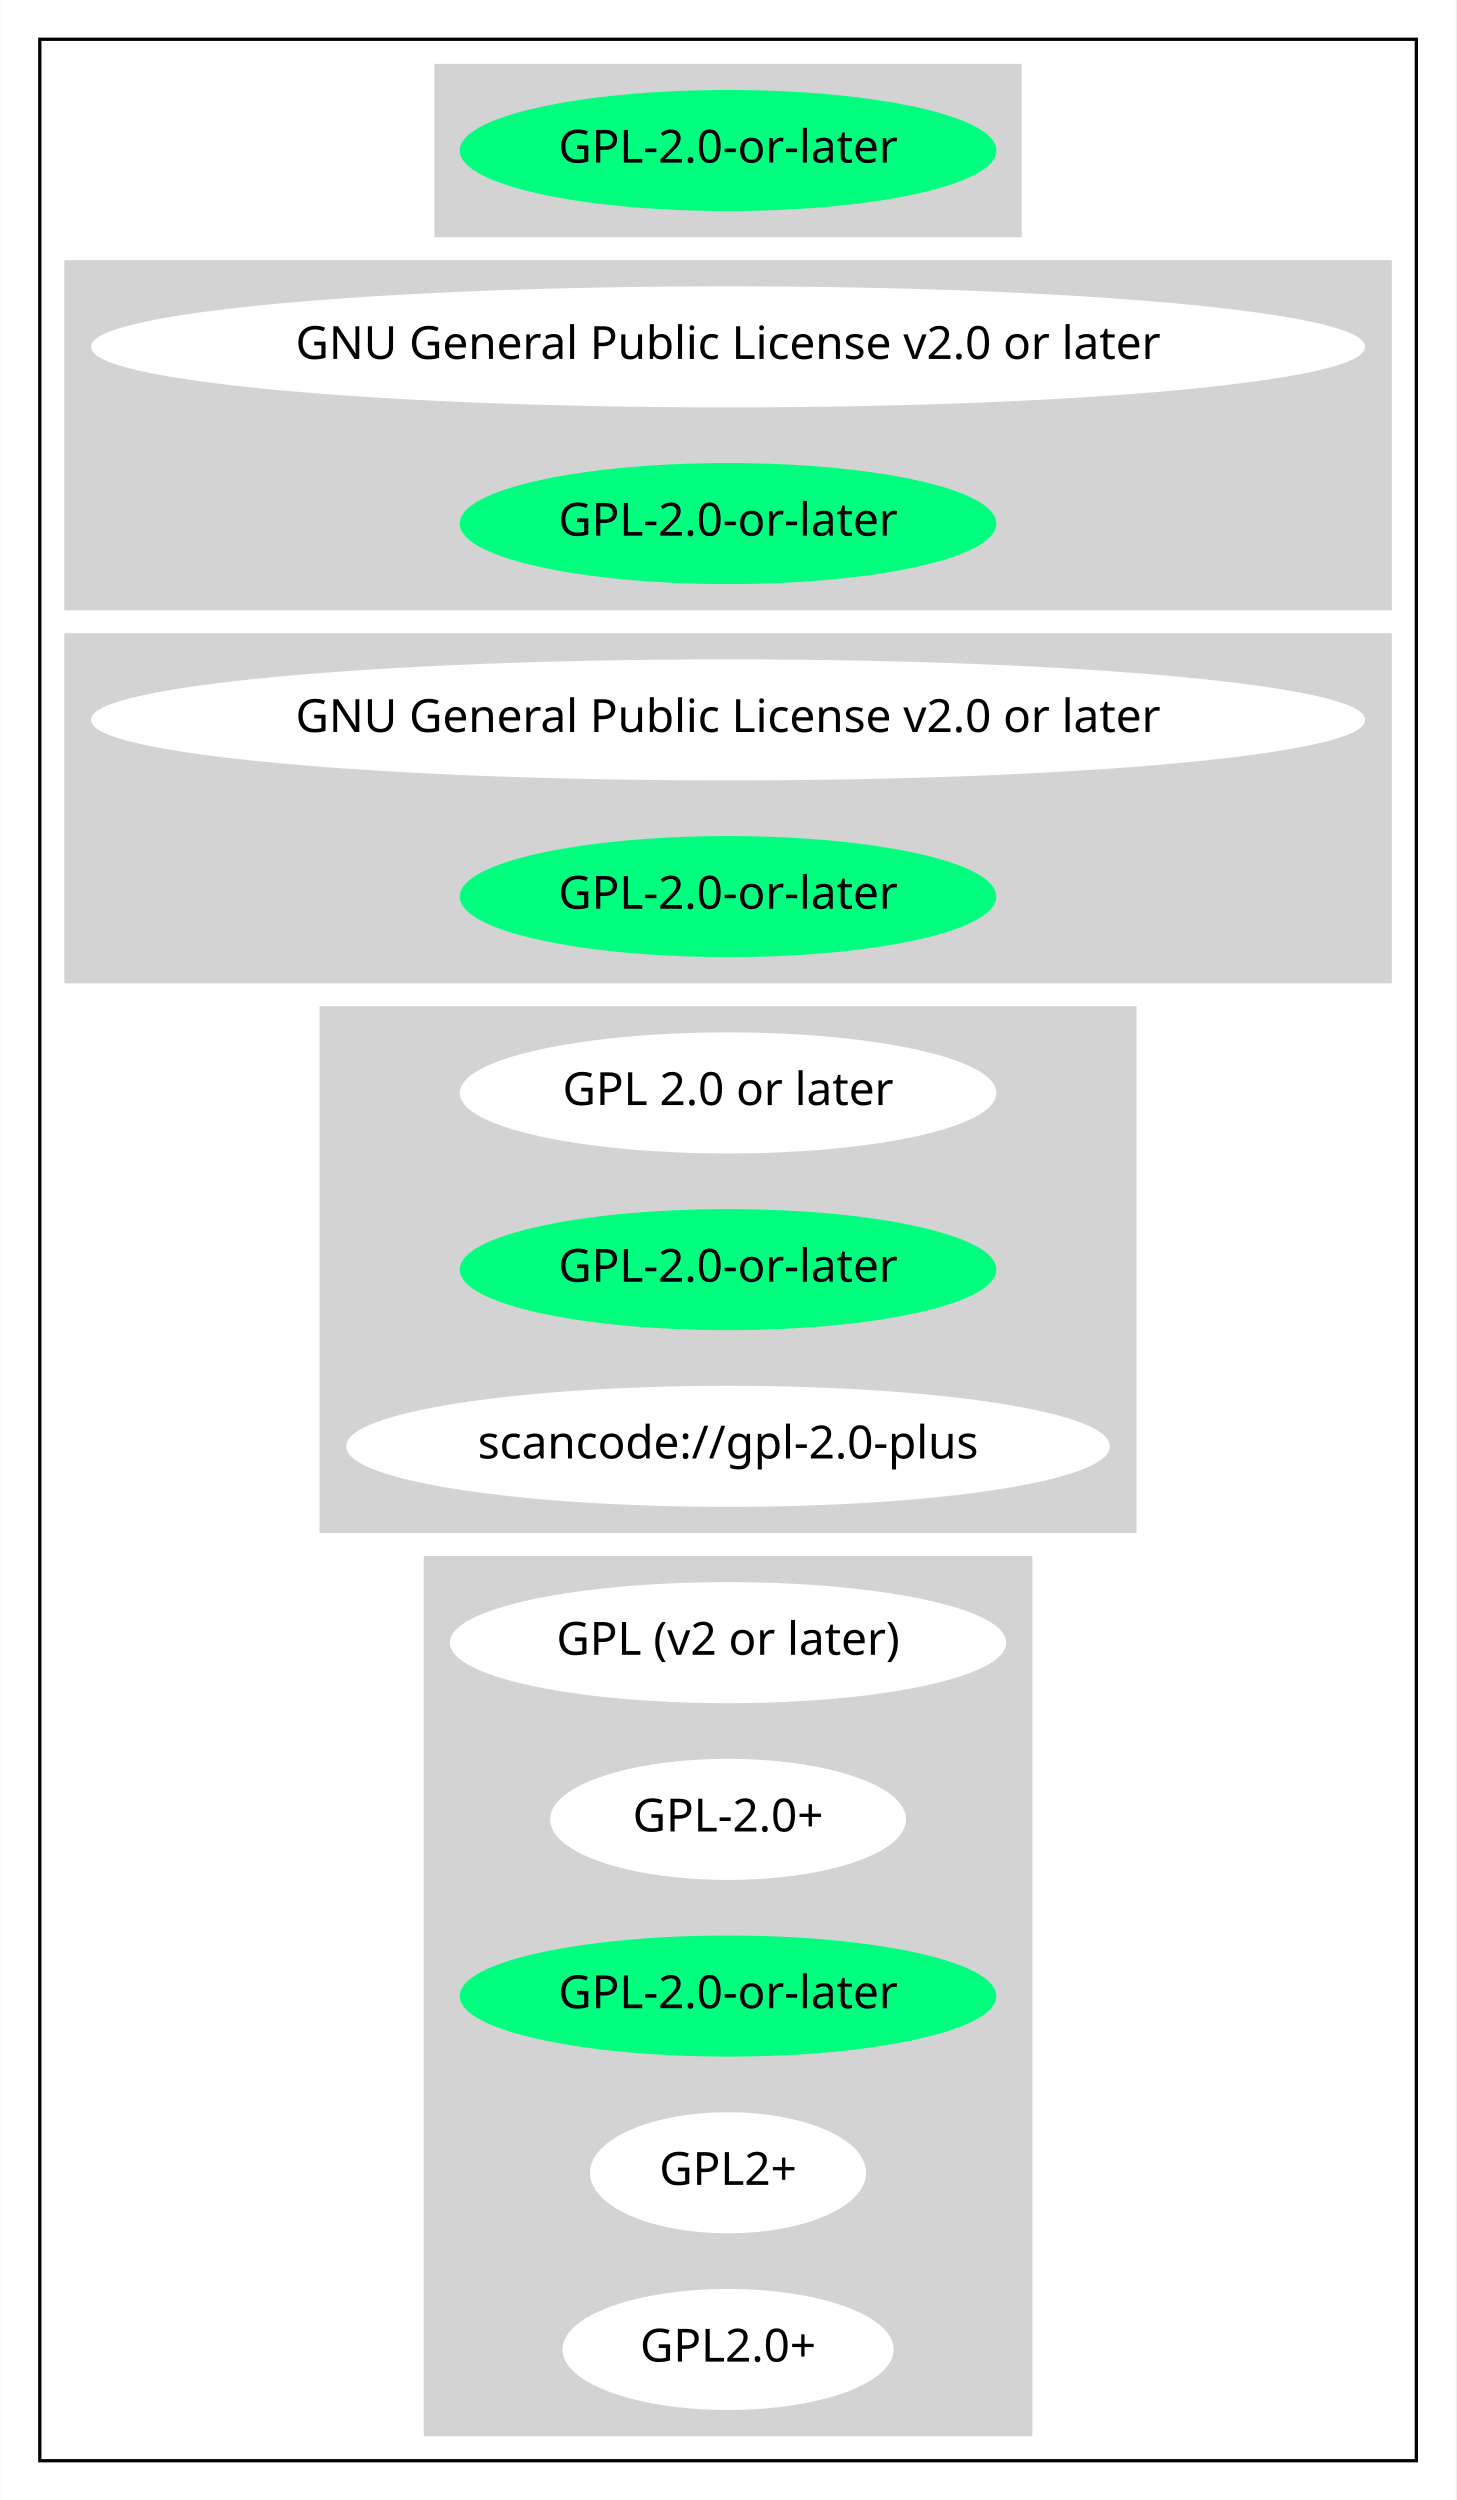
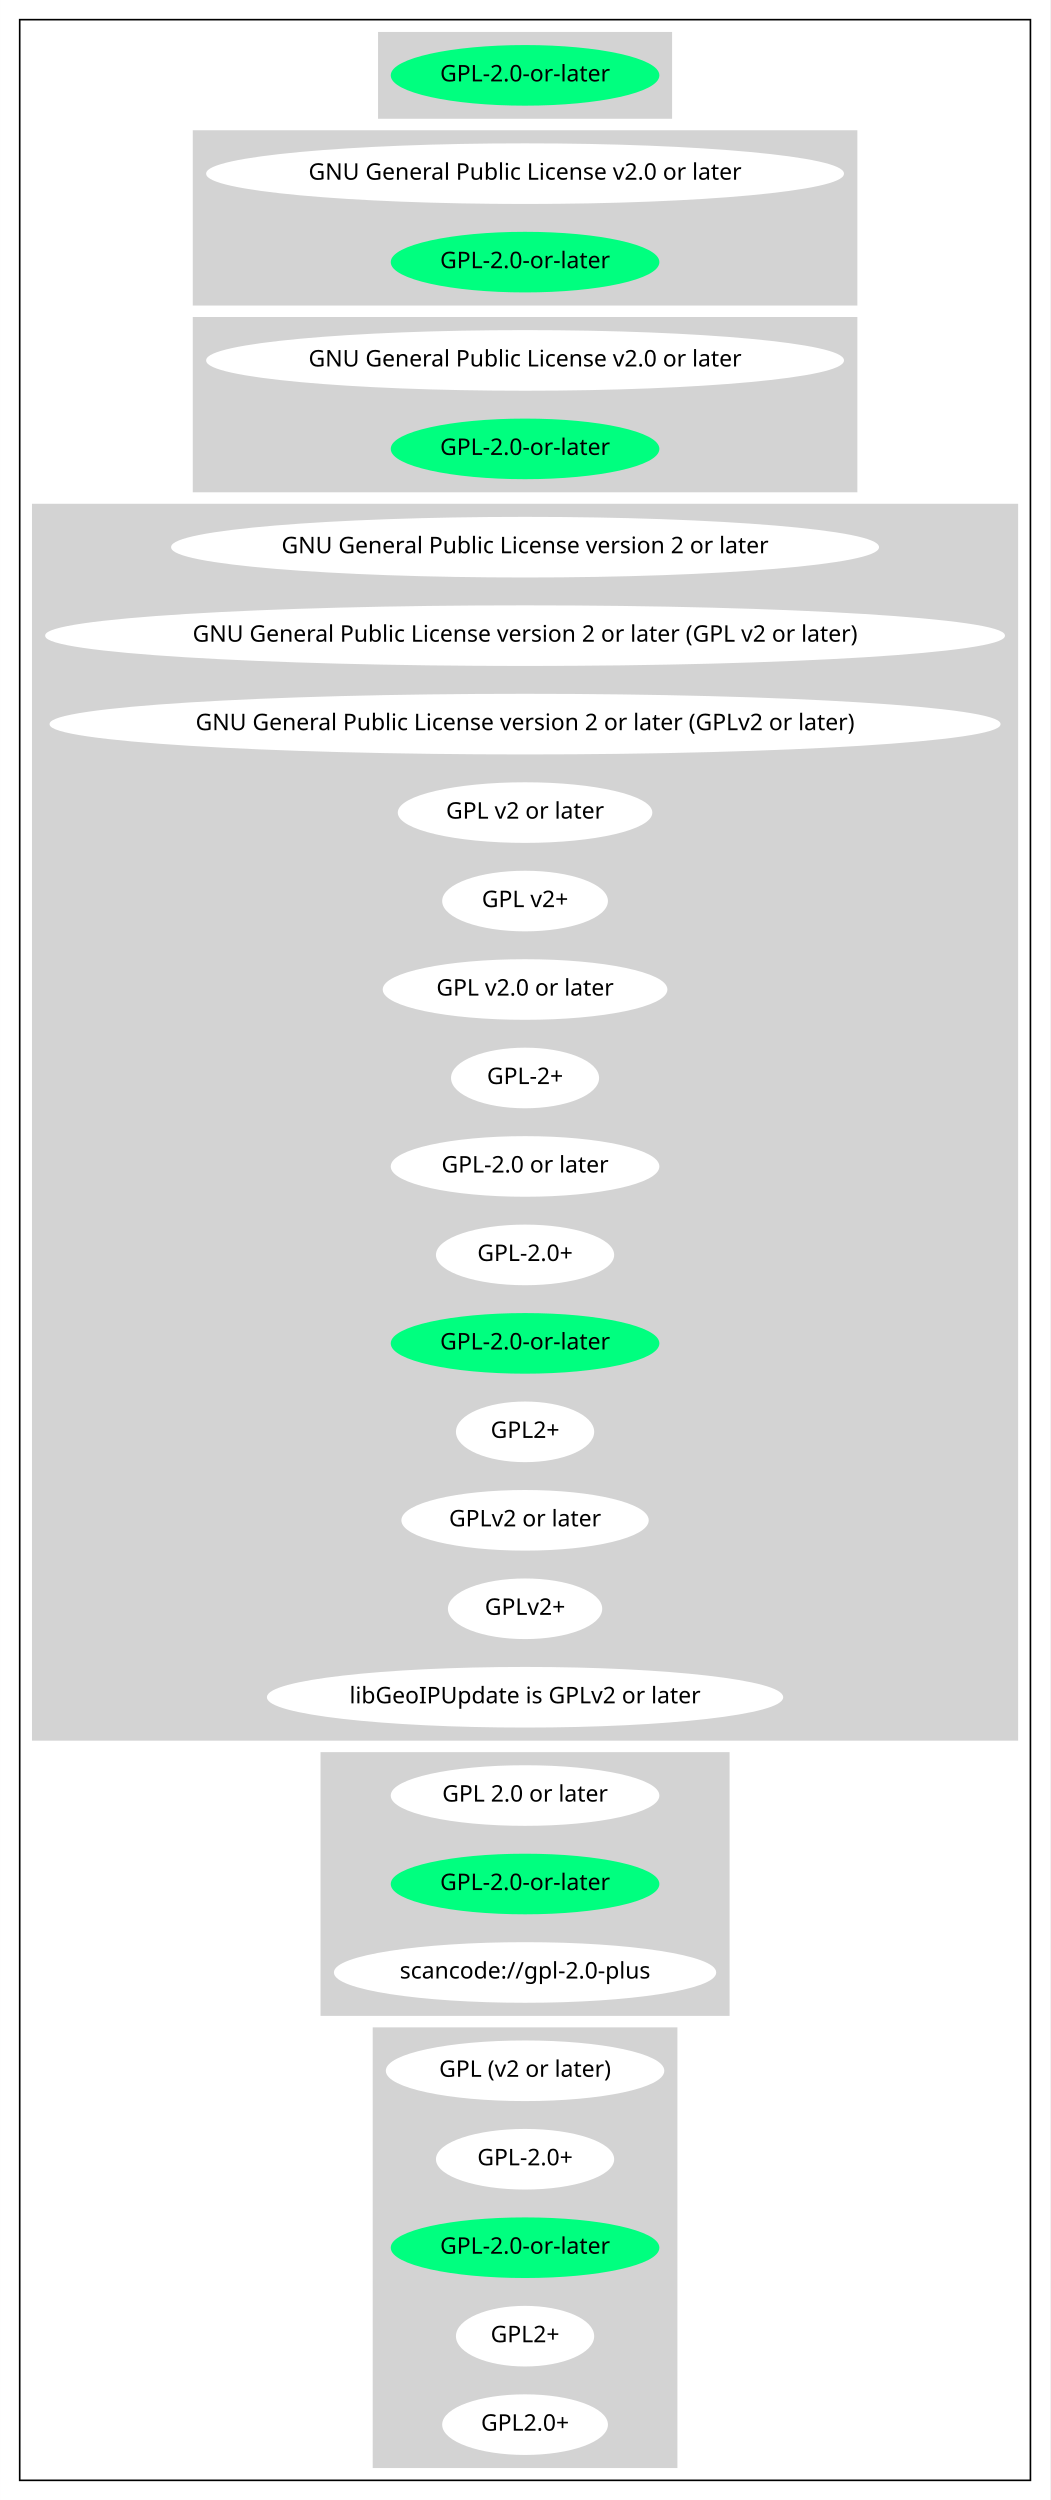
- <svg xmlns="http://www.w3.org/2000/svg" width="445pt" height="764pt" viewBox="0.00 0.00 444.67 764.00">
-   <g id="graph0" class="graph" transform="scale(1 1) rotate(0) translate(4 760)">
-     <polygon fill="white" stroke="transparent" points="-4,4 -4,-760 440.67,-760 440.67,4 -4,4" />
+ <svg xmlns="http://www.w3.org/2000/svg" width="641pt" height="1526pt" viewBox="0.00 0.00 640.95 1526.00">
+   <g id="graph0" class="graph" transform="scale(1 1) rotate(0) translate(4 1522)">
+     <polygon fill="white" stroke="transparent" points="-4,4 -4,-1522 636.95,-1522 636.95,4 -4,4" />
    <g id="clust1" class="cluster">
-       <polygon fill="none" stroke="black" points="8,-8 8,-748 428.67,-748 428.67,-8 8,-8" />
+       <polygon fill="none" stroke="black" points="8,-8 8,-1510 624.95,-1510 624.95,-8 8,-8" />
    </g>
    <g id="clust2" class="cluster">
-       <polygon fill="lightgray" stroke="lightgray" points="129.09,-688 129.09,-740 307.58,-740 307.58,-688 129.09,-688" />
+       <polygon fill="lightgray" stroke="lightgray" points="227.23,-1450 227.23,-1502 405.72,-1502 405.72,-1450 227.23,-1450" />
    </g>
    <g id="clust3" class="cluster">
-       <polygon fill="lightgray" stroke="lightgray" points="16,-574 16,-680 420.67,-680 420.67,-574 16,-574" />
+       <polygon fill="lightgray" stroke="lightgray" points="114.14,-1336 114.14,-1442 518.81,-1442 518.81,-1336 114.14,-1336" />
    </g>
    <g id="clust4" class="cluster">
-       <polygon fill="lightgray" stroke="lightgray" points="16,-460 16,-566 420.67,-566 420.67,-460 16,-460" />
+       <polygon fill="lightgray" stroke="lightgray" points="114.14,-1222 114.14,-1328 518.81,-1328 518.81,-1222 114.14,-1222" />
    </g>
    <g id="clust5" class="cluster">
-       <polygon fill="lightgray" stroke="lightgray" points="93.99,-292 93.99,-452 342.67,-452 342.67,-292 93.99,-292" />
+       <polygon fill="lightgray" stroke="lightgray" points="16,-460 16,-1214 616.95,-1214 616.95,-460 16,-460" />
    </g>
    <g id="clust6" class="cluster">
-       <polygon fill="lightgray" stroke="lightgray" points="125.84,-16 125.84,-284 310.83,-284 310.83,-16 125.84,-16" />
+       <polygon fill="lightgray" stroke="lightgray" points="192.13,-292 192.13,-452 440.81,-452 440.81,-292 192.13,-292" />
+     </g>
+     <g id="clust7" class="cluster">
+       <polygon fill="lightgray" stroke="lightgray" points="223.98,-16 223.98,-284 408.97,-284 408.97,-16 223.98,-16" />
    </g>
    <g id="node1" class="node">
-       <ellipse fill="springgreen" stroke="springgreen" cx="218.33" cy="-714" rx="81.49" ry="18" />
-       <text text-anchor="middle" x="218.33" y="-710.3" font-family="Times-Roman" font-size="14.00">GPL-2.0-or-later</text>
+       <ellipse fill="springgreen" stroke="springgreen" cx="316.47" cy="-1476" rx="81.49" ry="18" />
+       <text text-anchor="middle" x="316.47" y="-1472.3" font-family="Times-Roman" font-size="14.00">GPL-2.0-or-later</text>
    </g>
    <g id="node2" class="node">
-       <ellipse fill="white" stroke="white" cx="218.33" cy="-654" rx="194.17" ry="18" />
-       <text text-anchor="middle" x="218.33" y="-650.3" font-family="Times-Roman" font-size="14.00">GNU General Public License v2.0 or later</text>
+       <ellipse fill="white" stroke="white" cx="316.47" cy="-1416" rx="194.17" ry="18" />
+       <text text-anchor="middle" x="316.47" y="-1412.3" font-family="Times-Roman" font-size="14.00">GNU General Public License v2.0 or later</text>
    </g>
    <g id="node3" class="node">
-       <ellipse fill="springgreen" stroke="springgreen" cx="218.33" cy="-600" rx="81.49" ry="18" />
-       <text text-anchor="middle" x="218.33" y="-596.3" font-family="Times-Roman" font-size="14.00">GPL-2.0-or-later</text>
+       <ellipse fill="springgreen" stroke="springgreen" cx="316.47" cy="-1362" rx="81.49" ry="18" />
+       <text text-anchor="middle" x="316.47" y="-1358.3" font-family="Times-Roman" font-size="14.00">GPL-2.0-or-later</text>
    </g>
    <g id="node4" class="node">
-       <ellipse fill="white" stroke="white" cx="218.33" cy="-540" rx="194.17" ry="18" />
-       <text text-anchor="middle" x="218.33" y="-536.3" font-family="Times-Roman" font-size="14.00">GNU General Public License v2.0 or later</text>
+       <ellipse fill="white" stroke="white" cx="316.47" cy="-1302" rx="194.17" ry="18" />
+       <text text-anchor="middle" x="316.47" y="-1298.3" font-family="Times-Roman" font-size="14.00">GNU General Public License v2.0 or later</text>
    </g>
    <g id="node5" class="node">
-       <ellipse fill="springgreen" stroke="springgreen" cx="218.33" cy="-486" rx="81.49" ry="18" />
-       <text text-anchor="middle" x="218.33" y="-482.3" font-family="Times-Roman" font-size="14.00">GPL-2.0-or-later</text>
+       <ellipse fill="springgreen" stroke="springgreen" cx="316.47" cy="-1248" rx="81.49" ry="18" />
+       <text text-anchor="middle" x="316.47" y="-1244.3" font-family="Times-Roman" font-size="14.00">GPL-2.0-or-later</text>
    </g>
    <g id="node6" class="node">
-       <ellipse fill="white" stroke="white" cx="218.33" cy="-426" rx="81.49" ry="18" />
-       <text text-anchor="middle" x="218.33" y="-422.3" font-family="Times-Roman" font-size="14.00">GPL 2.0 or later</text>
+       <ellipse fill="white" stroke="white" cx="316.47" cy="-1188" rx="215.56" ry="18" />
+       <text text-anchor="middle" x="316.47" y="-1184.3" font-family="Times-Roman" font-size="14.00">GNU General Public License version 2 or later</text>
    </g>
    <g id="node7" class="node">
-       <ellipse fill="springgreen" stroke="springgreen" cx="218.33" cy="-372" rx="81.49" ry="18" />
-       <text text-anchor="middle" x="218.33" y="-368.3" font-family="Times-Roman" font-size="14.00">GPL-2.0-or-later</text>
+       <ellipse fill="white" stroke="white" cx="316.47" cy="-1134" rx="292.45" ry="18" />
+       <text text-anchor="middle" x="316.47" y="-1130.3" font-family="Times-Roman" font-size="14.00">GNU General Public License version 2 or later (GPL v2 or later)</text>
    </g>
    <g id="node8" class="node">
-       <ellipse fill="white" stroke="white" cx="218.33" cy="-318" rx="116.18" ry="18" />
-       <text text-anchor="middle" x="218.33" y="-314.3" font-family="Times-Roman" font-size="14.00">scancode://gpl-2.0-plus</text>
+       <ellipse fill="white" stroke="white" cx="316.47" cy="-1080" rx="289.75" ry="18" />
+       <text text-anchor="middle" x="316.47" y="-1076.3" font-family="Times-Roman" font-size="14.00">GNU General Public License version 2 or later (GPLv2 or later)</text>
    </g>
    <g id="node9" class="node">
-       <ellipse fill="white" stroke="white" cx="218.33" cy="-258" rx="84.49" ry="18" />
-       <text text-anchor="middle" x="218.33" y="-254.3" font-family="Times-Roman" font-size="14.00">GPL (v2 or later)</text>
+       <ellipse fill="white" stroke="white" cx="316.47" cy="-1026" rx="77.19" ry="18" />
+       <text text-anchor="middle" x="316.47" y="-1022.3" font-family="Times-Roman" font-size="14.00">GPL v2 or later</text>
    </g>
    <g id="node10" class="node">
-       <ellipse fill="white" stroke="white" cx="218.33" cy="-204" rx="53.89" ry="18" />
-       <text text-anchor="middle" x="218.33" y="-200.3" font-family="Times-Roman" font-size="14.00">GPL-2.0+</text>
+       <ellipse fill="white" stroke="white" cx="316.47" cy="-972" rx="50.09" ry="18" />
+       <text text-anchor="middle" x="316.47" y="-968.3" font-family="Times-Roman" font-size="14.00">GPL v2+</text>
    </g>
    <g id="node11" class="node">
-       <ellipse fill="springgreen" stroke="springgreen" cx="218.33" cy="-150" rx="81.49" ry="18" />
-       <text text-anchor="middle" x="218.33" y="-146.3" font-family="Times-Roman" font-size="14.00">GPL-2.0-or-later</text>
+       <ellipse fill="white" stroke="white" cx="316.47" cy="-918" rx="86.38" ry="18" />
+       <text text-anchor="middle" x="316.47" y="-914.3" font-family="Times-Roman" font-size="14.00">GPL v2.0 or later</text>
    </g>
    <g id="node12" class="node">
-       <ellipse fill="white" stroke="white" cx="218.33" cy="-96" rx="41.69" ry="18" />
-       <text text-anchor="middle" x="218.33" y="-92.3" font-family="Times-Roman" font-size="14.00">GPL2+</text>
+       <ellipse fill="white" stroke="white" cx="316.47" cy="-864" rx="44.69" ry="18" />
+       <text text-anchor="middle" x="316.47" y="-860.3" font-family="Times-Roman" font-size="14.00">GPL-2+</text>
    </g>
    <g id="node13" class="node">
-       <ellipse fill="white" stroke="white" cx="218.33" cy="-42" rx="50.09" ry="18" />
-       <text text-anchor="middle" x="218.33" y="-38.3" font-family="Times-Roman" font-size="14.00">GPL2.0+</text>
+       <ellipse fill="white" stroke="white" cx="316.47" cy="-810" rx="81.49" ry="18" />
+       <text text-anchor="middle" x="316.47" y="-806.3" font-family="Times-Roman" font-size="14.00">GPL-2.0 or later</text>
+     </g>
+     <g id="node14" class="node">
+       <ellipse fill="white" stroke="white" cx="316.47" cy="-756" rx="53.89" ry="18" />
+       <text text-anchor="middle" x="316.47" y="-752.3" font-family="Times-Roman" font-size="14.00">GPL-2.0+</text>
+     </g>
+     <g id="node15" class="node">
+       <ellipse fill="springgreen" stroke="springgreen" cx="316.47" cy="-702" rx="81.49" ry="18" />
+       <text text-anchor="middle" x="316.47" y="-698.3" font-family="Times-Roman" font-size="14.00">GPL-2.0-or-later</text>
+     </g>
+     <g id="node16" class="node">
+       <ellipse fill="white" stroke="white" cx="316.47" cy="-648" rx="41.69" ry="18" />
+       <text text-anchor="middle" x="316.47" y="-644.3" font-family="Times-Roman" font-size="14.00">GPL2+</text>
+     </g>
+     <g id="node17" class="node">
+       <ellipse fill="white" stroke="white" cx="316.47" cy="-594" rx="74.99" ry="18" />
+       <text text-anchor="middle" x="316.47" y="-590.3" font-family="Times-Roman" font-size="14.00">GPLv2 or later</text>
+     </g>
+     <g id="node18" class="node">
+       <ellipse fill="white" stroke="white" cx="316.47" cy="-540" rx="46.59" ry="18" />
+       <text text-anchor="middle" x="316.47" y="-536.3" font-family="Times-Roman" font-size="14.00">GPLv2+</text>
+     </g>
+     <g id="node19" class="node">
+       <ellipse fill="white" stroke="white" cx="316.47" cy="-486" rx="157.07" ry="18" />
+       <text text-anchor="middle" x="316.47" y="-482.3" font-family="Times-Roman" font-size="14.00">libGeoIPUpdate is GPLv2 or later</text>
+     </g>
+     <g id="node20" class="node">
+       <ellipse fill="white" stroke="white" cx="316.47" cy="-426" rx="81.49" ry="18" />
+       <text text-anchor="middle" x="316.47" y="-422.3" font-family="Times-Roman" font-size="14.00">GPL 2.0 or later</text>
+     </g>
+     <g id="node21" class="node">
+       <ellipse fill="springgreen" stroke="springgreen" cx="316.47" cy="-372" rx="81.49" ry="18" />
+       <text text-anchor="middle" x="316.47" y="-368.3" font-family="Times-Roman" font-size="14.00">GPL-2.0-or-later</text>
+     </g>
+     <g id="node22" class="node">
+       <ellipse fill="white" stroke="white" cx="316.47" cy="-318" rx="116.18" ry="18" />
+       <text text-anchor="middle" x="316.47" y="-314.3" font-family="Times-Roman" font-size="14.00">scancode://gpl-2.0-plus</text>
+     </g>
+     <g id="node23" class="node">
+       <ellipse fill="white" stroke="white" cx="316.47" cy="-258" rx="84.49" ry="18" />
+       <text text-anchor="middle" x="316.47" y="-254.3" font-family="Times-Roman" font-size="14.00">GPL (v2 or later)</text>
+     </g>
+     <g id="node24" class="node">
+       <ellipse fill="white" stroke="white" cx="316.47" cy="-204" rx="53.89" ry="18" />
+       <text text-anchor="middle" x="316.47" y="-200.3" font-family="Times-Roman" font-size="14.00">GPL-2.0+</text>
+     </g>
+     <g id="node25" class="node">
+       <ellipse fill="springgreen" stroke="springgreen" cx="316.47" cy="-150" rx="81.49" ry="18" />
+       <text text-anchor="middle" x="316.47" y="-146.3" font-family="Times-Roman" font-size="14.00">GPL-2.0-or-later</text>
+     </g>
+     <g id="node26" class="node">
+       <ellipse fill="white" stroke="white" cx="316.47" cy="-96" rx="41.69" ry="18" />
+       <text text-anchor="middle" x="316.47" y="-92.3" font-family="Times-Roman" font-size="14.00">GPL2+</text>
+     </g>
+     <g id="node27" class="node">
+       <ellipse fill="white" stroke="white" cx="316.47" cy="-42" rx="50.09" ry="18" />
+       <text text-anchor="middle" x="316.47" y="-38.3" font-family="Times-Roman" font-size="14.00">GPL2.0+</text>
    </g>
  </g>
</svg>
